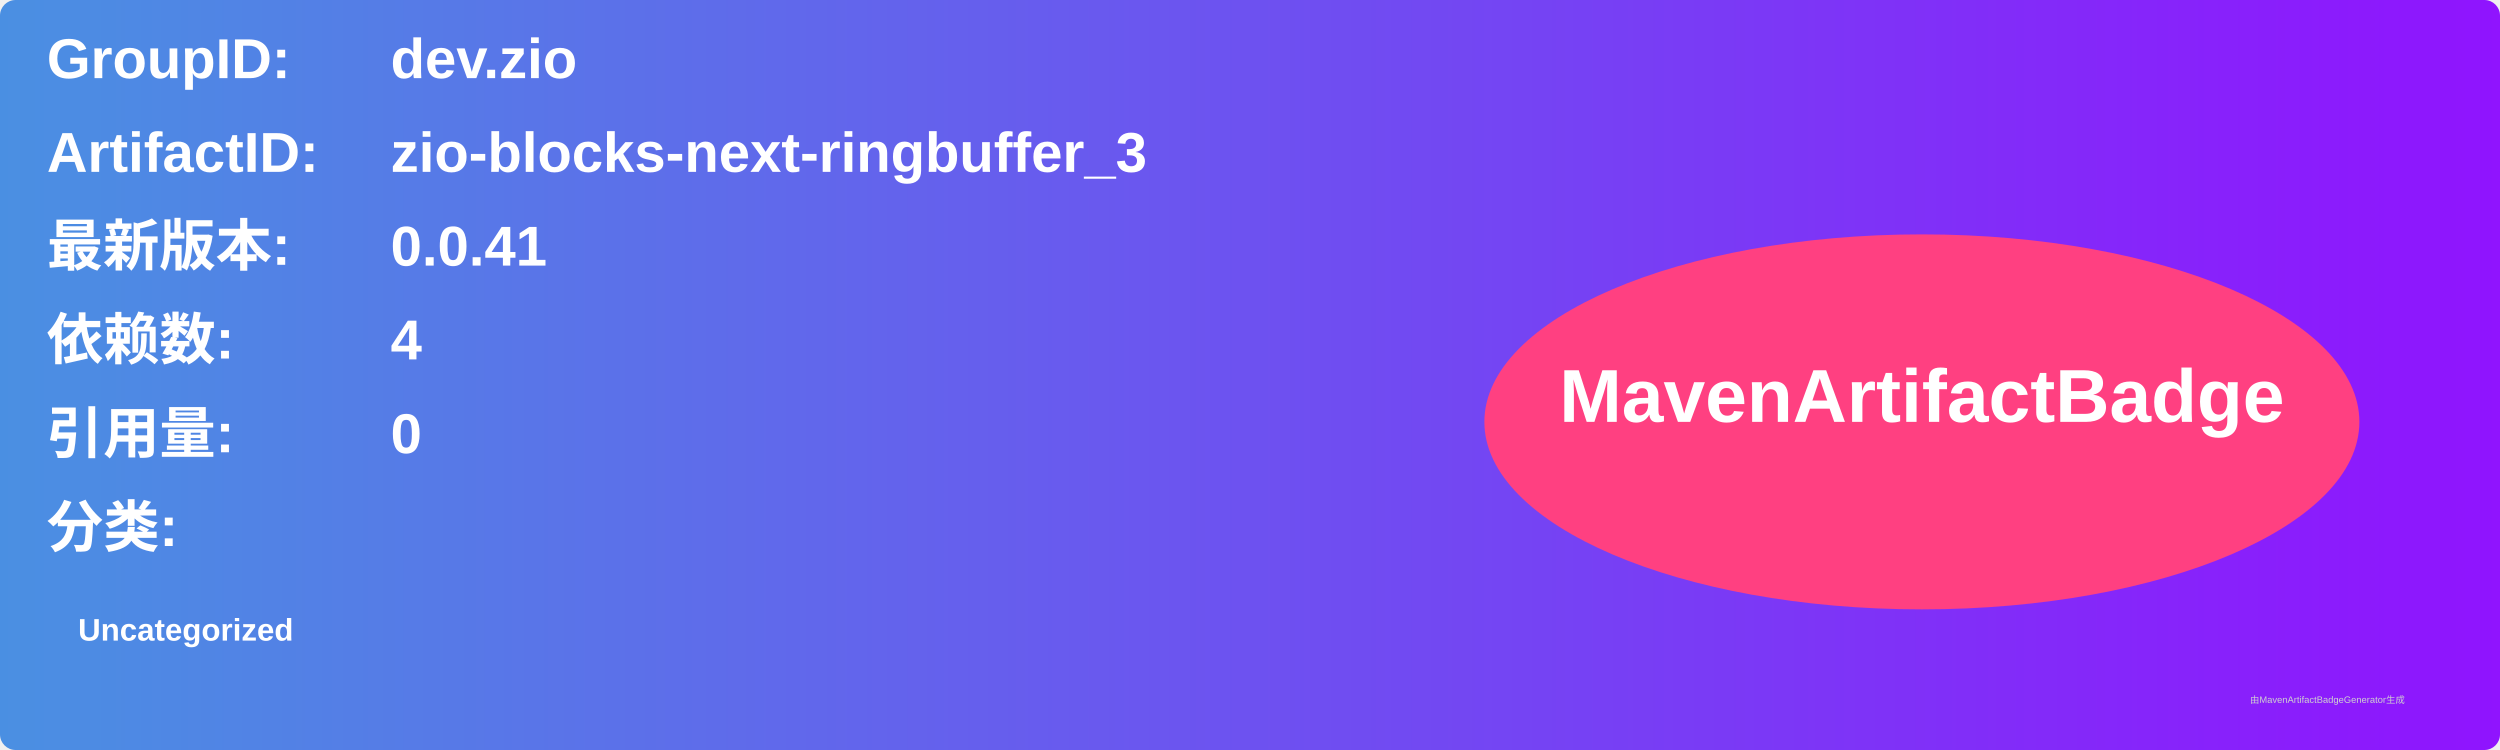
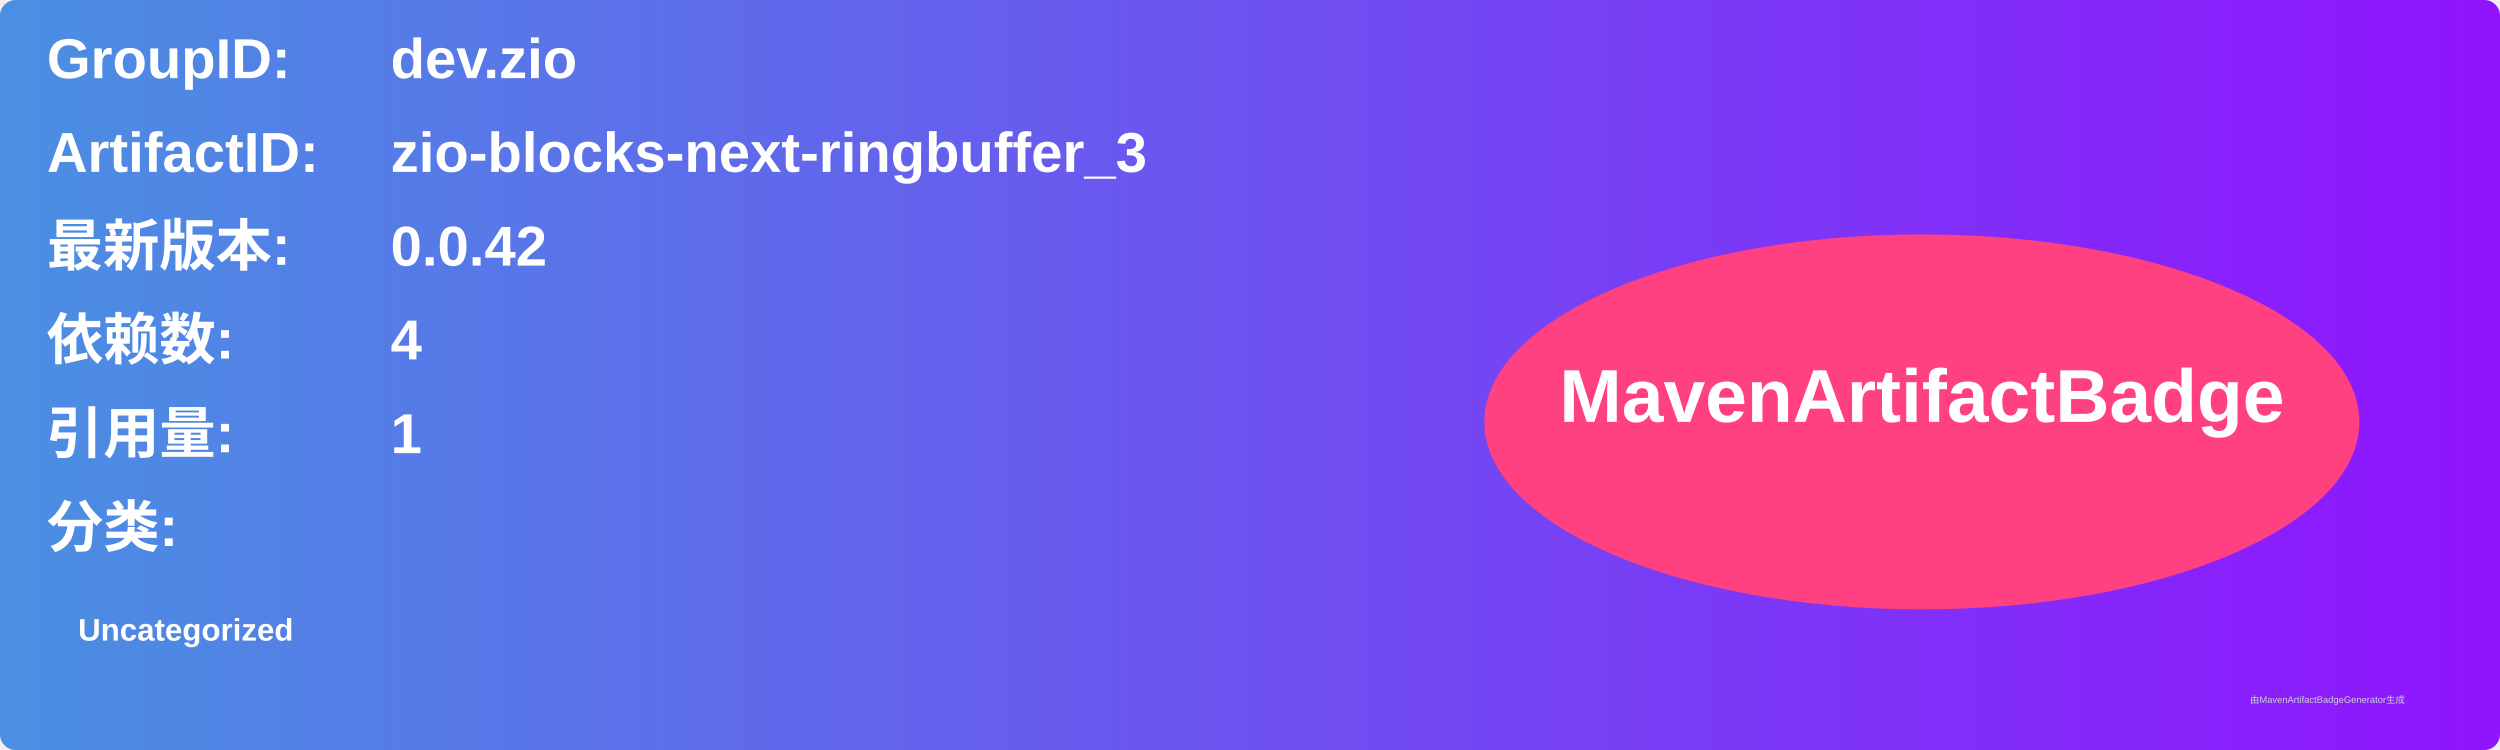
<svg xmlns="http://www.w3.org/2000/svg" width="800" height="240" viewBox="0 0 800 240">
  <linearGradient id="grad" x1="0%" y1="0%" x2="100%" y2="0%">
    <stop offset="0%" stop-color="#4a90e2" />
    <stop offset="100%" stop-color="#9013fe" />
  </linearGradient>
  <rect width="100%" height="100%" rx="5" ry="5" fill="url(#grad)" />
  <g transform="translate(15, 15)">
    <text x="0" y="10" font-family="Arial" font-size="18" fill="white" font-weight="bold" width="260">GroupID:</text>
    <text x="110" y="10" font-family="Arial" font-size="18" fill="white" font-weight="bold" width="460">dev.zio</text>
    <text x="0" y="40" font-family="Arial" font-size="18" fill="white" font-weight="bold" width="260">ArtifactID:</text>
    <text x="110" y="40" font-family="Arial" font-size="18" fill="white" font-weight="bold" width="460">zio-blocks-next-ringbuffer_3</text>
    <text x="0" y="70" font-family="Arial" font-size="18" fill="white" font-weight="bold">最新版本:</text>
    <text x="110" y="70" font-family="Arial" font-size="18" fill="white" font-weight="bold">
-       <tspan font-weight="bold">0.0.41</tspan>
+       <tspan font-weight="bold">0.0.42</tspan>
    </text>
    <text x="0" y="100" font-family="Arial" font-size="18" fill="white" font-weight="bold">依赖数: </text>
    <text x="110" y="100" font-family="Arial" font-size="18" fill="white">
      <tspan font-weight="bold">4</tspan>
    </text>
    <text x="0" y="130" font-family="Arial" font-size="18" fill="white" font-weight="bold">引用量: </text>
    <text x="110" y="130" font-family="Arial" font-size="18" fill="white">
-       <tspan font-weight="bold">0</tspan>
+       <tspan font-weight="bold">1</tspan>
    </text>
    <text x="0" y="160" font-family="Arial" font-size="18" fill="white" font-weight="bold">分类:</text>
    <text x="10" y="190" font-family="Arial" font-size="10" fill="white">
      <tspan font-weight="bold">Uncategorized</tspan>
    </text>
    <ellipse cx="600" cy="120" rx="140" ry="60" fill="#ff4081" />
    <text x="600" y="120" text-anchor="middle" font-family="Arial" font-size="24" fill="white" font-weight="bold">MavenArtifactBadge</text>
  </g>
  <text x="720" y="225" font-family="Arial" font-size="3" fill="#d0d0d0">由MavenArtifactBadgeGenerator生成</text>
</svg>
